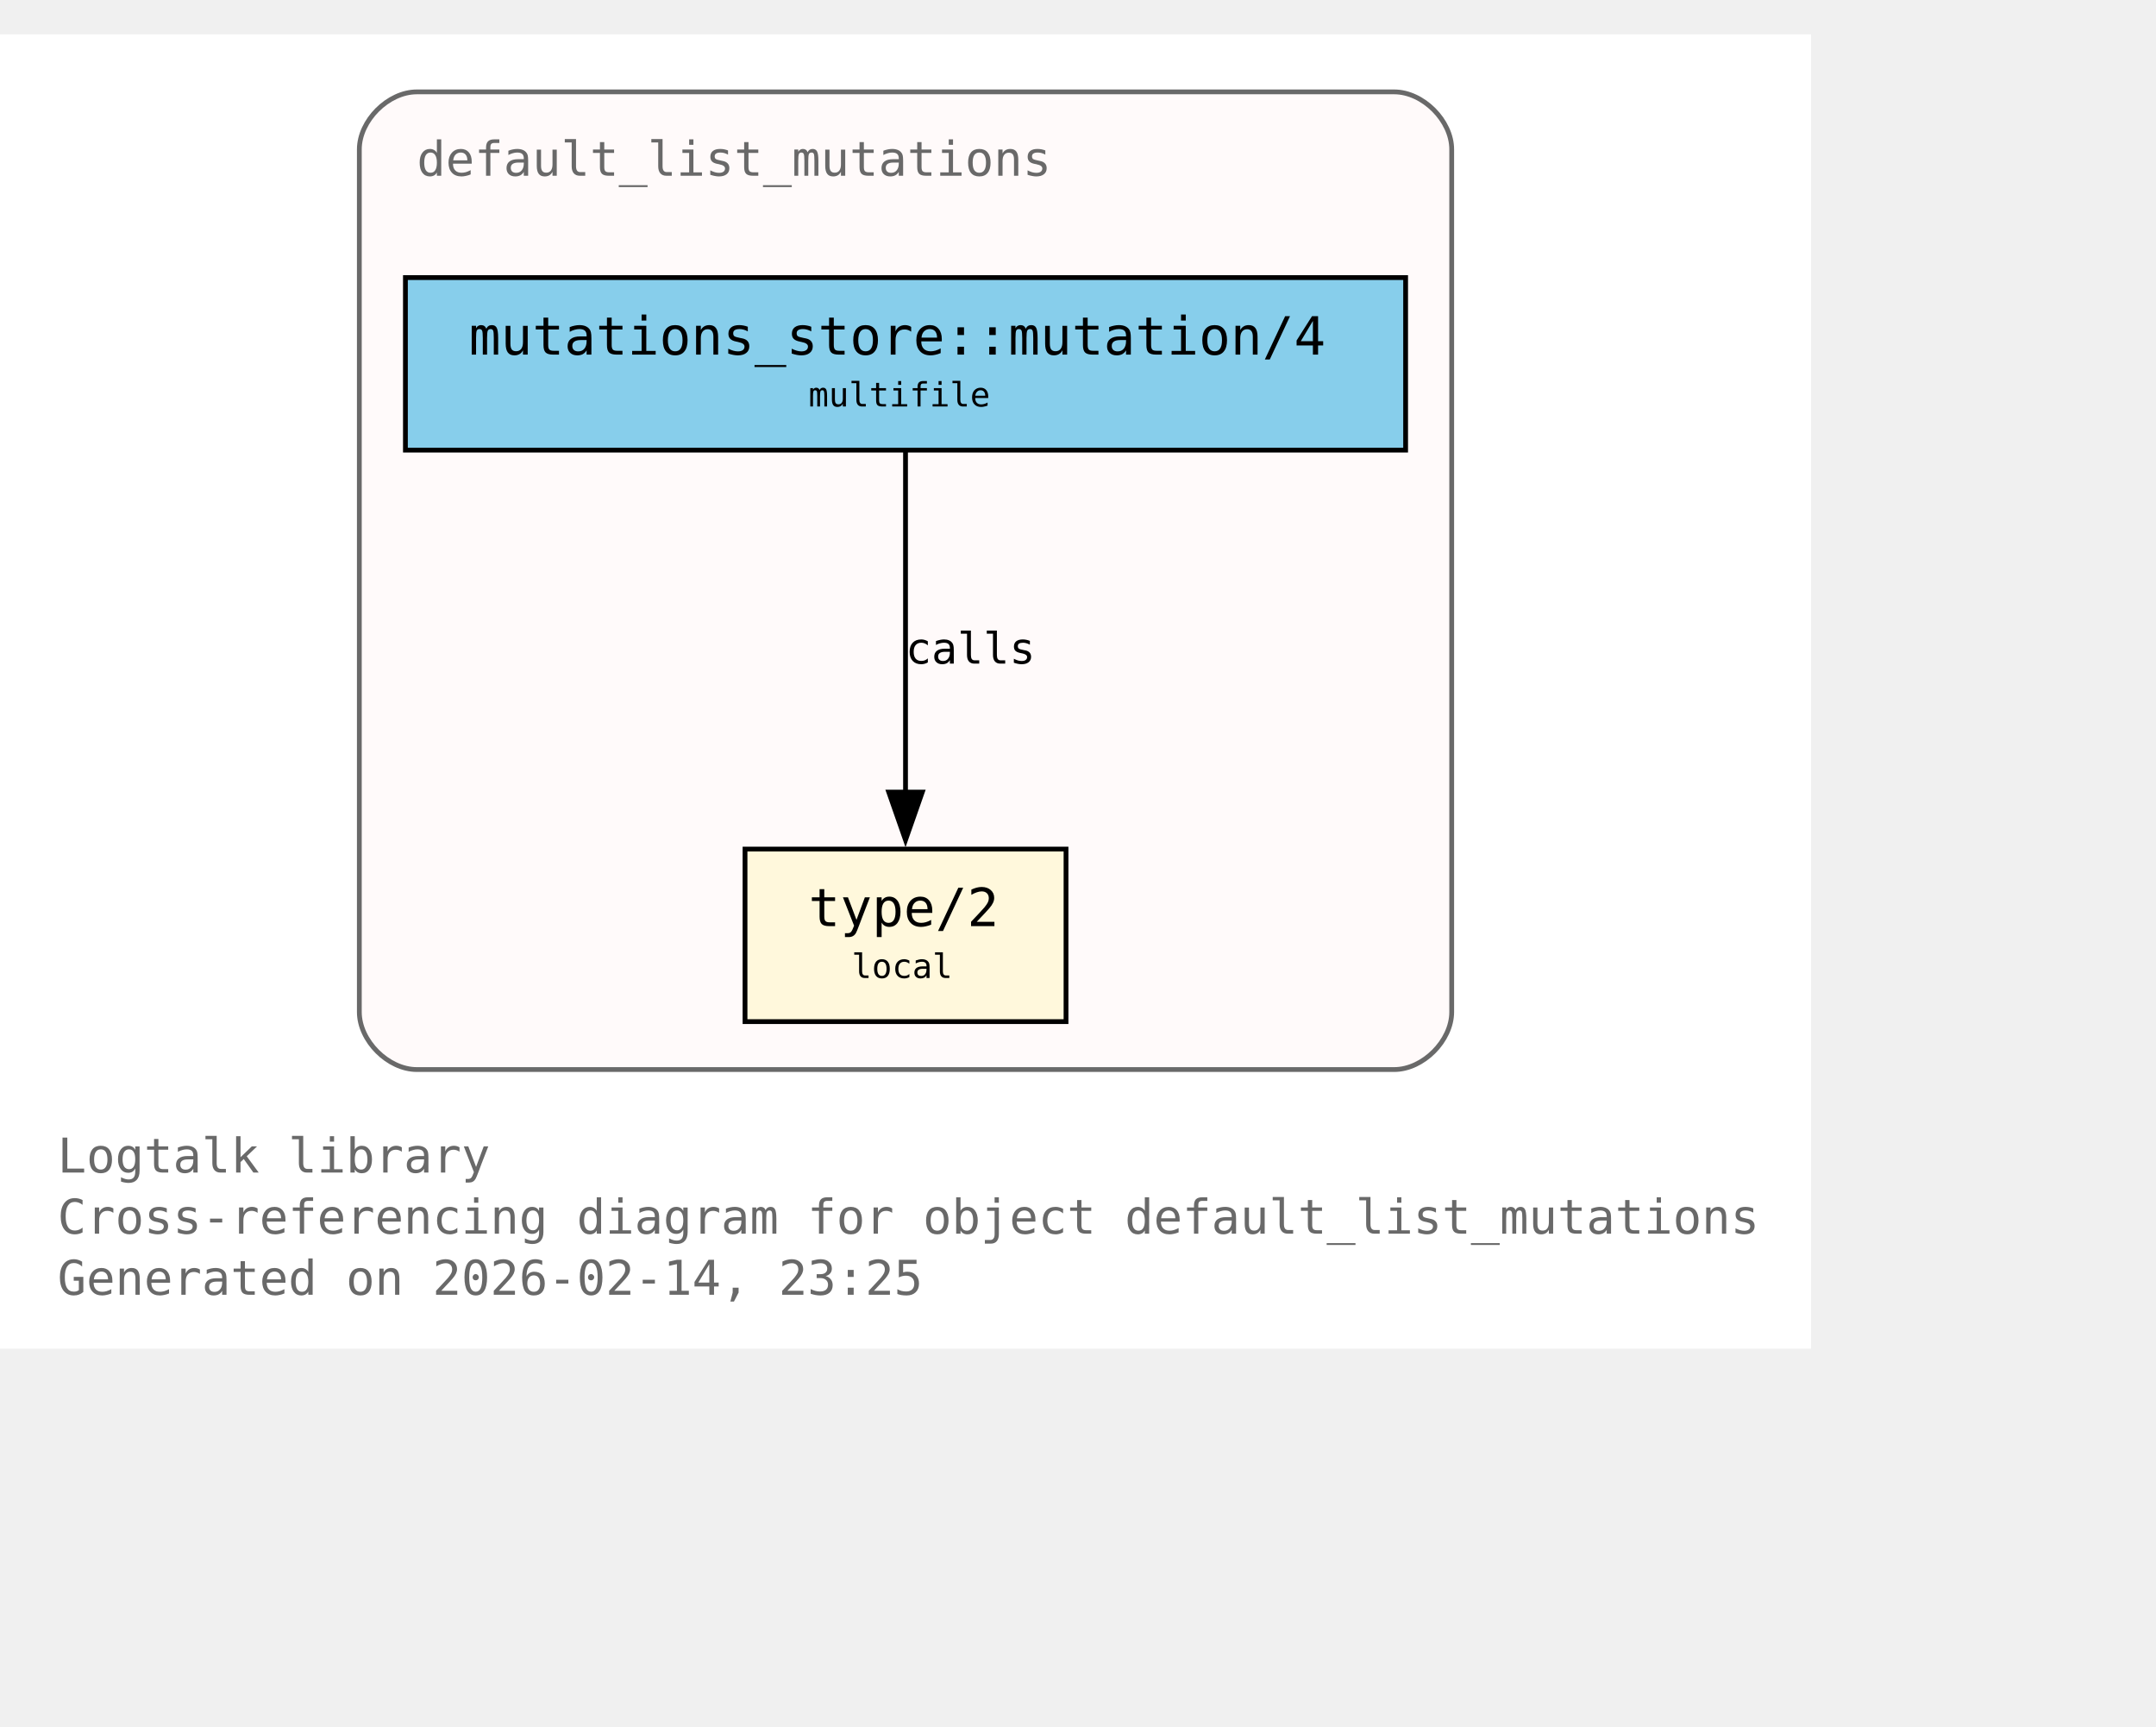
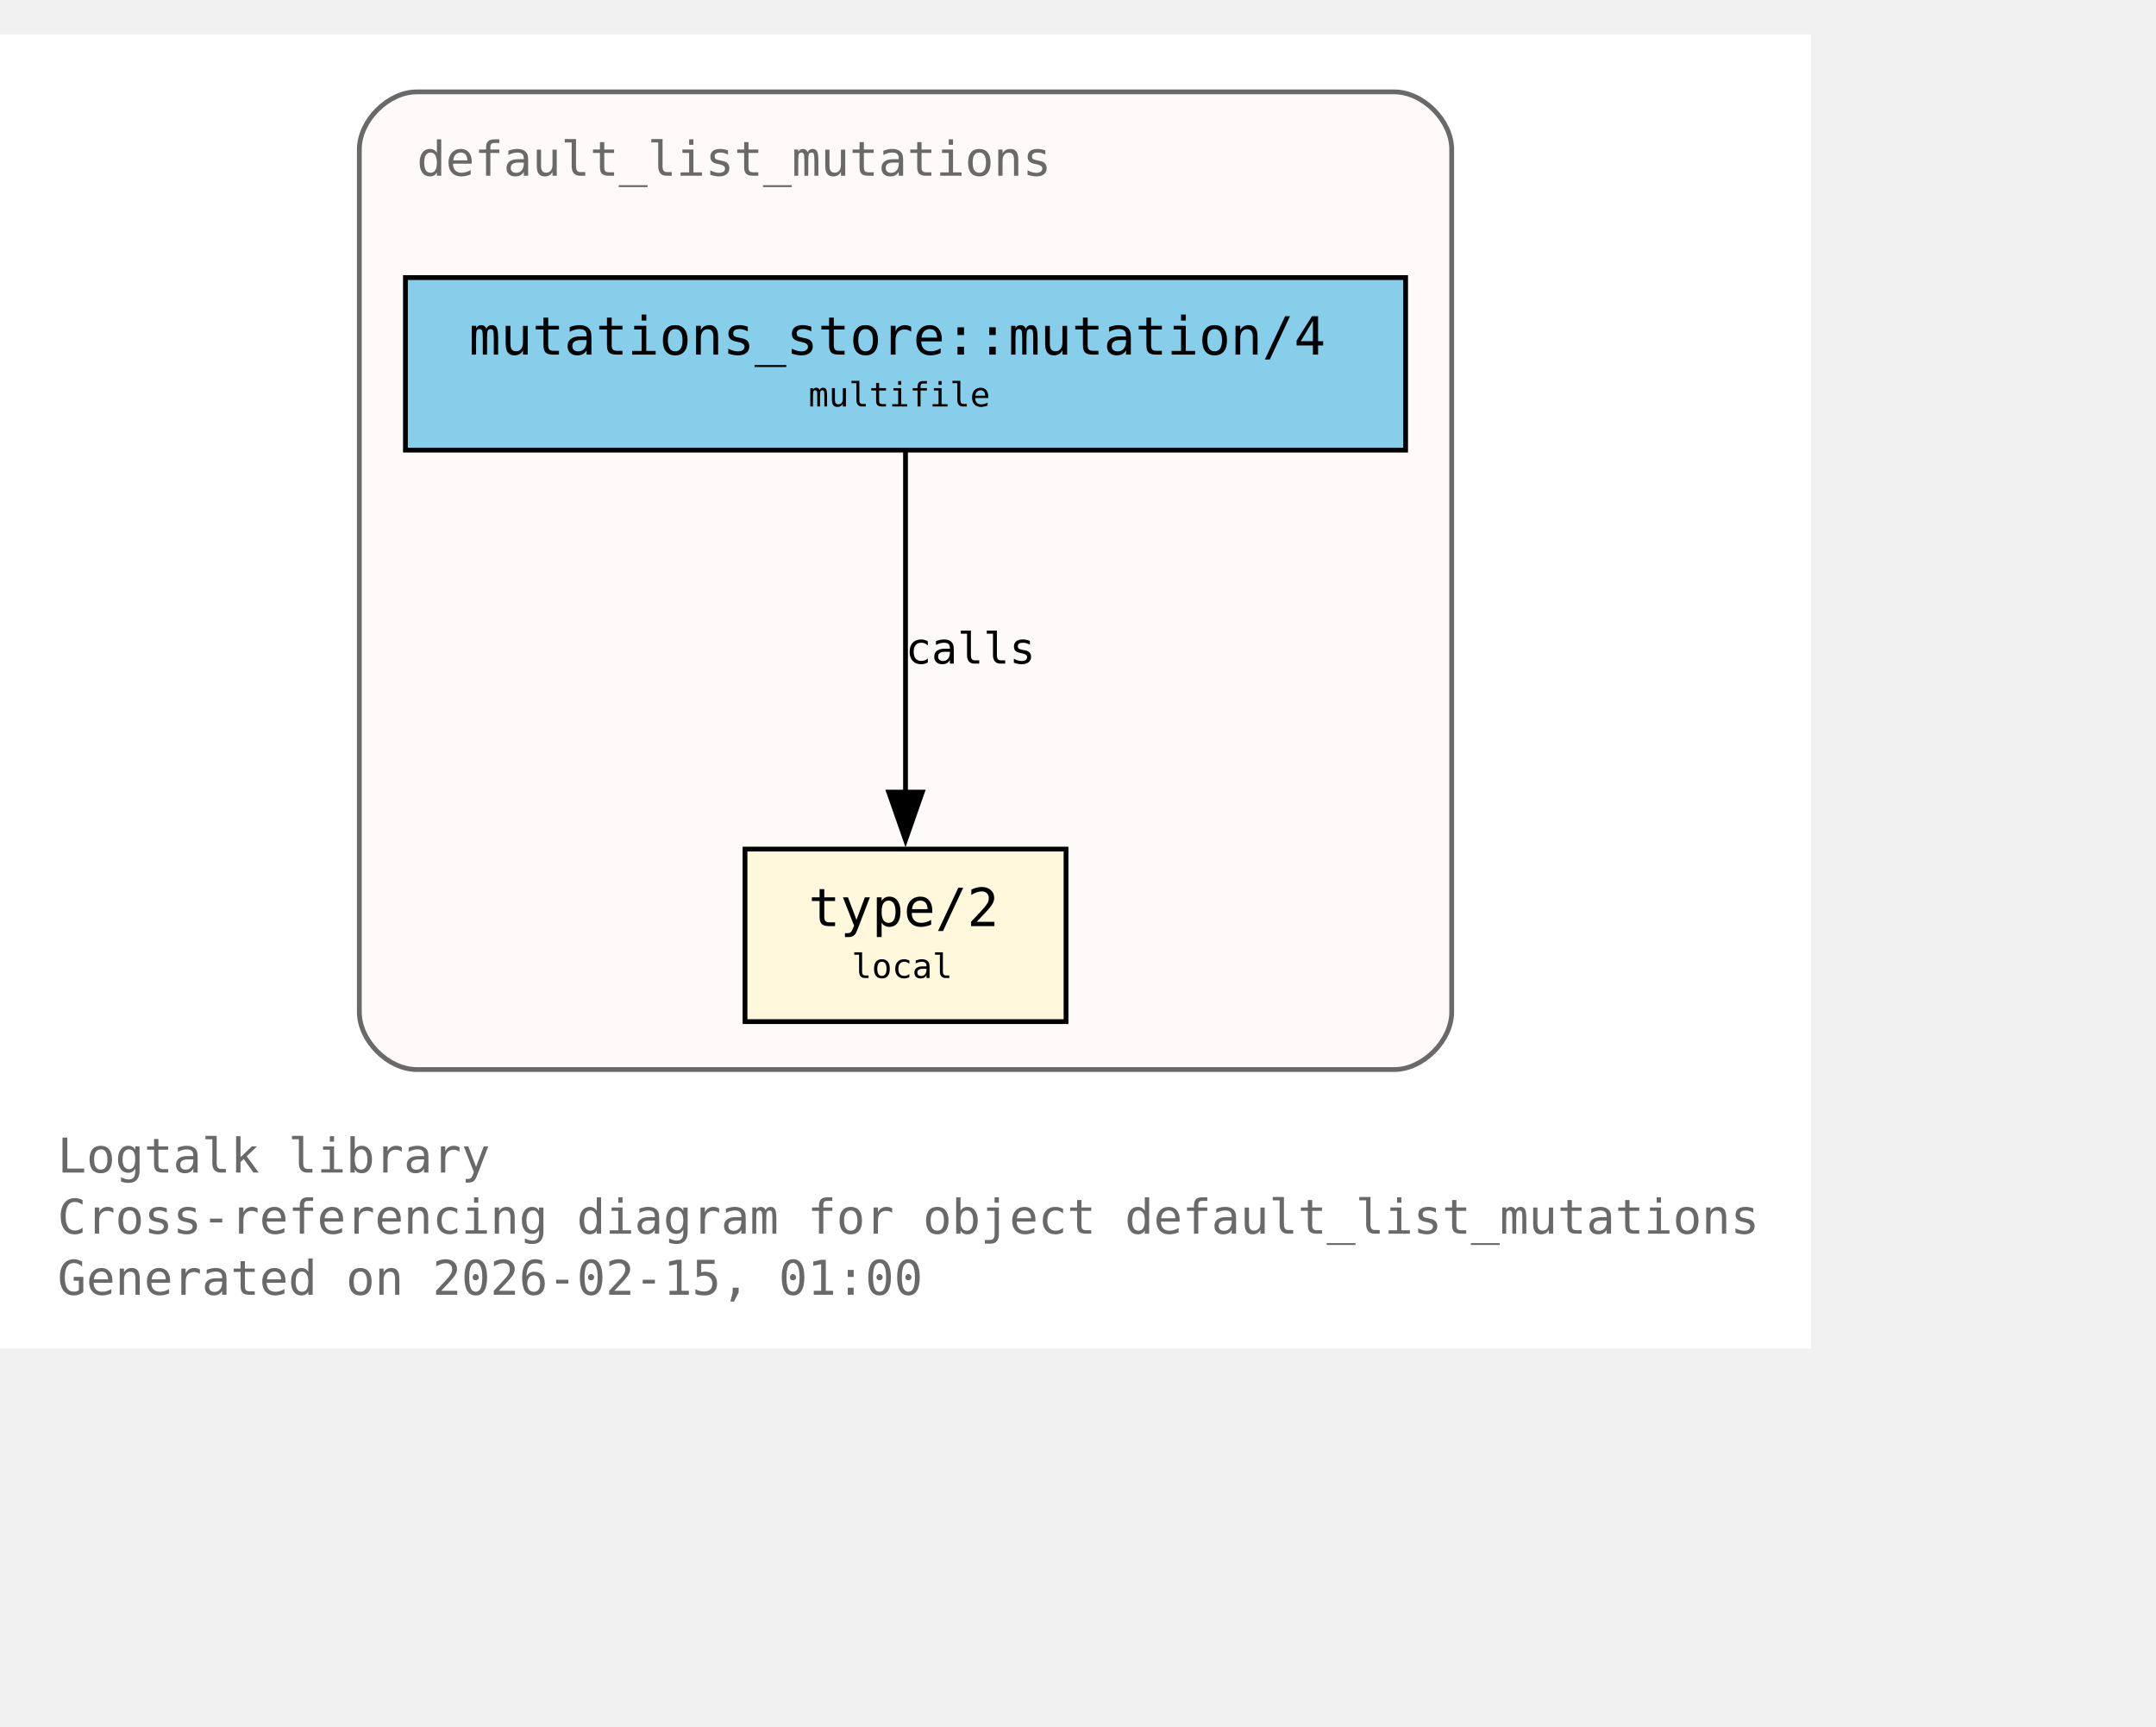
<svg xmlns="http://www.w3.org/2000/svg" xmlns:xlink="http://www.w3.org/1999/xlink" width="522pt" height="418pt" viewBox="72.00 72.00 450.00 346.00">
  <g id="graph0" class="graph" transform="scale(1 1) rotate(0) translate(76 342.25)">
    <polygon fill="white" stroke="none" points="-4,4 -4,-270.25 374,-270.25 374,4 -4,4" />
    <text xml:space="preserve" text-anchor="start" x="8" y="-32.75" font-family="Monospace" font-size="10.00" fill="dimgray">Logtalk library</text>
    <text xml:space="preserve" text-anchor="start" x="8" y="-20" font-family="Monospace" font-size="10.00" fill="dimgray">Cross-referencing diagram for object default_list_mutations</text>
-     <text xml:space="preserve" text-anchor="start" x="8" y="-7.25" font-family="Monospace" font-size="10.00" fill="dimgray">Generated on 2026-02-14, 23:25</text>
+     <text xml:space="preserve" text-anchor="start" x="8" y="-7.25" font-family="Monospace" font-size="10.00" fill="dimgray">Generated on 2026-02-15, 01:00</text>
    <g id="clust1" class="cluster">
      <g id="a_clust1">
        <a xlink:title="default_list_mutations">
          <path fill="snow" stroke="dimgray" d="M83,-54.25C83,-54.25 287,-54.25 287,-54.25 293,-54.25 299,-60.25 299,-66.25 299,-66.25 299,-246.25 299,-246.25 299,-252.25 293,-258.25 287,-258.25 287,-258.25 83,-258.25 83,-258.25 77,-258.25 71,-252.25 71,-246.25 71,-246.25 71,-66.25 71,-66.25 71,-60.25 77,-54.25 83,-54.25" />
          <g id="a_clust1_0">
-             <a xlink:href="https://github.com/LogtalkDotOrg/logtalk3/tree/8125ab1c6e6b12511fffa510ab9128109b7daf5e/library/mutations/default_list_mutations.lgt#L22" xlink:title="https://github.com/LogtalkDotOrg/logtalk3/tree/8125ab1c6e6b12511fffa510ab9128109b7daf5e/library/mutations/default_list_mutations.lgt#L22">
+             <a xlink:href="https://github.com/LogtalkDotOrg/logtalk3/tree/4a0f2f88e195183c86787be8a6b72930410ad02e/library/mutations/default_list_mutations.lgt#L22" xlink:title="https://github.com/LogtalkDotOrg/logtalk3/tree/4a0f2f88e195183c86787be8a6b72930410ad02e/library/mutations/default_list_mutations.lgt#L22">
              <text xml:space="preserve" text-anchor="start" x="83" y="-240.75" font-family="Monospace" font-size="10.00" fill="dimgray">default_list_mutations</text>
            </a>
          </g>
        </a>
      </g>
    </g>
    <g id="node1" class="node">
      <polygon fill="cornsilk" stroke="black" points="218.5,-100.25 151.5,-100.25 151.5,-64.25 218.5,-64.25 218.5,-100.25" />
      <text xml:space="preserve" text-anchor="start" x="159.5" y="-84.95" font-family="Monospace" font-size="9.00"> </text>
      <g id="a_node1_1">
-         <a xlink:href="https://github.com/LogtalkDotOrg/logtalk3/tree/8125ab1c6e6b12511fffa510ab9128109b7daf5e/library/mutations/default_list_mutations.lgt#L67" xlink:title="https://github.com/LogtalkDotOrg/logtalk3/tree/8125ab1c6e6b12511fffa510ab9128109b7daf5e/library/mutations/default_list_mutations.lgt#L67">
+         <a xlink:href="https://github.com/LogtalkDotOrg/logtalk3/tree/4a0f2f88e195183c86787be8a6b72930410ad02e/library/mutations/default_list_mutations.lgt#L67" xlink:title="https://github.com/LogtalkDotOrg/logtalk3/tree/4a0f2f88e195183c86787be8a6b72930410ad02e/library/mutations/default_list_mutations.lgt#L67">
          <text xml:space="preserve" text-anchor="start" x="164.75" y="-84.17" font-family="Monospace" font-size="11.00">type/2</text>
        </a>
      </g>
      <text xml:space="preserve" text-anchor="start" x="205.25" y="-84.95" font-family="Monospace" font-size="9.00"> </text>
      <text xml:space="preserve" text-anchor="start" x="159.5" y="-72.58" font-family="Monospace" font-size="9.00"> </text>
      <text xml:space="preserve" text-anchor="start" x="173.75" y="-73.35" font-family="Monospace" font-size="7.00">local</text>
      <text xml:space="preserve" text-anchor="start" x="205.25" y="-72.58" font-family="Monospace" font-size="9.00"> </text>
    </g>
    <g id="node2" class="node">
      <polygon fill="skyblue" stroke="black" points="289.38,-219.5 80.62,-219.5 80.62,-183.5 289.38,-183.5 289.38,-219.5" />
      <text xml:space="preserve" text-anchor="start" x="88.62" y="-204.2" font-family="Monospace" font-size="9.00"> </text>
      <g id="a_node2_2">
-         <a xlink:href="https://github.com/LogtalkDotOrg/logtalk3/tree/8125ab1c6e6b12511fffa510ab9128109b7daf5e/library/mutations/default_list_mutations.lgt#L41" xlink:title="https://github.com/LogtalkDotOrg/logtalk3/tree/8125ab1c6e6b12511fffa510ab9128109b7daf5e/library/mutations/default_list_mutations.lgt#L41">
+         <a xlink:href="https://github.com/LogtalkDotOrg/logtalk3/tree/4a0f2f88e195183c86787be8a6b72930410ad02e/library/mutations/default_list_mutations.lgt#L41" xlink:title="https://github.com/LogtalkDotOrg/logtalk3/tree/4a0f2f88e195183c86787be8a6b72930410ad02e/library/mutations/default_list_mutations.lgt#L41">
          <text xml:space="preserve" text-anchor="start" x="93.88" y="-203.43" font-family="Monospace" font-size="11.00">mutations_store::mutation/4</text>
        </a>
      </g>
      <text xml:space="preserve" text-anchor="start" x="276.12" y="-204.2" font-family="Monospace" font-size="9.00"> </text>
      <text xml:space="preserve" text-anchor="start" x="88.62" y="-191.82" font-family="Monospace" font-size="9.00"> </text>
      <text xml:space="preserve" text-anchor="start" x="164.75" y="-192.6" font-family="Monospace" font-size="7.00">multifile</text>
      <text xml:space="preserve" text-anchor="start" x="276.12" y="-191.82" font-family="Monospace" font-size="9.00"> </text>
    </g>
    <g id="edge1" class="edge">
      <g id="a_edge1">
-         <a xlink:href="https://github.com/LogtalkDotOrg/logtalk3/tree/8125ab1c6e6b12511fffa510ab9128109b7daf5e/library/mutations/default_list_mutations.lgt#L41" xlink:title="calls">
+         <a xlink:href="https://github.com/LogtalkDotOrg/logtalk3/tree/4a0f2f88e195183c86787be8a6b72930410ad02e/library/mutations/default_list_mutations.lgt#L41" xlink:title="calls">
          <path fill="none" stroke="black" d="M185,-183.2C185,-164.5 185,-134.37 185,-112.08" />
          <polygon fill="black" stroke="black" points="188.5,-112.14 185,-102.14 181.5,-112.14 188.5,-112.14" />
        </a>
      </g>
      <g id="a_edge1-label">
-         <a xlink:href="https://github.com/LogtalkDotOrg/logtalk3/tree/8125ab1c6e6b12511fffa510ab9128109b7daf5e/library/mutations/default_list_mutations.lgt#L41" xlink:title="https://github.com/LogtalkDotOrg/logtalk3/tree/8125ab1c6e6b12511fffa510ab9128109b7daf5e/library/mutations/default_list_mutations.lgt#L41">
+         <a xlink:href="https://github.com/LogtalkDotOrg/logtalk3/tree/4a0f2f88e195183c86787be8a6b72930410ad02e/library/mutations/default_list_mutations.lgt#L41" xlink:title="https://github.com/LogtalkDotOrg/logtalk3/tree/4a0f2f88e195183c86787be8a6b72930410ad02e/library/mutations/default_list_mutations.lgt#L41">
          <text xml:space="preserve" text-anchor="start" x="185" y="-138.95" font-family="Monospace" font-size="9.00">calls</text>
        </a>
      </g>
    </g>
  </g>
</svg>
